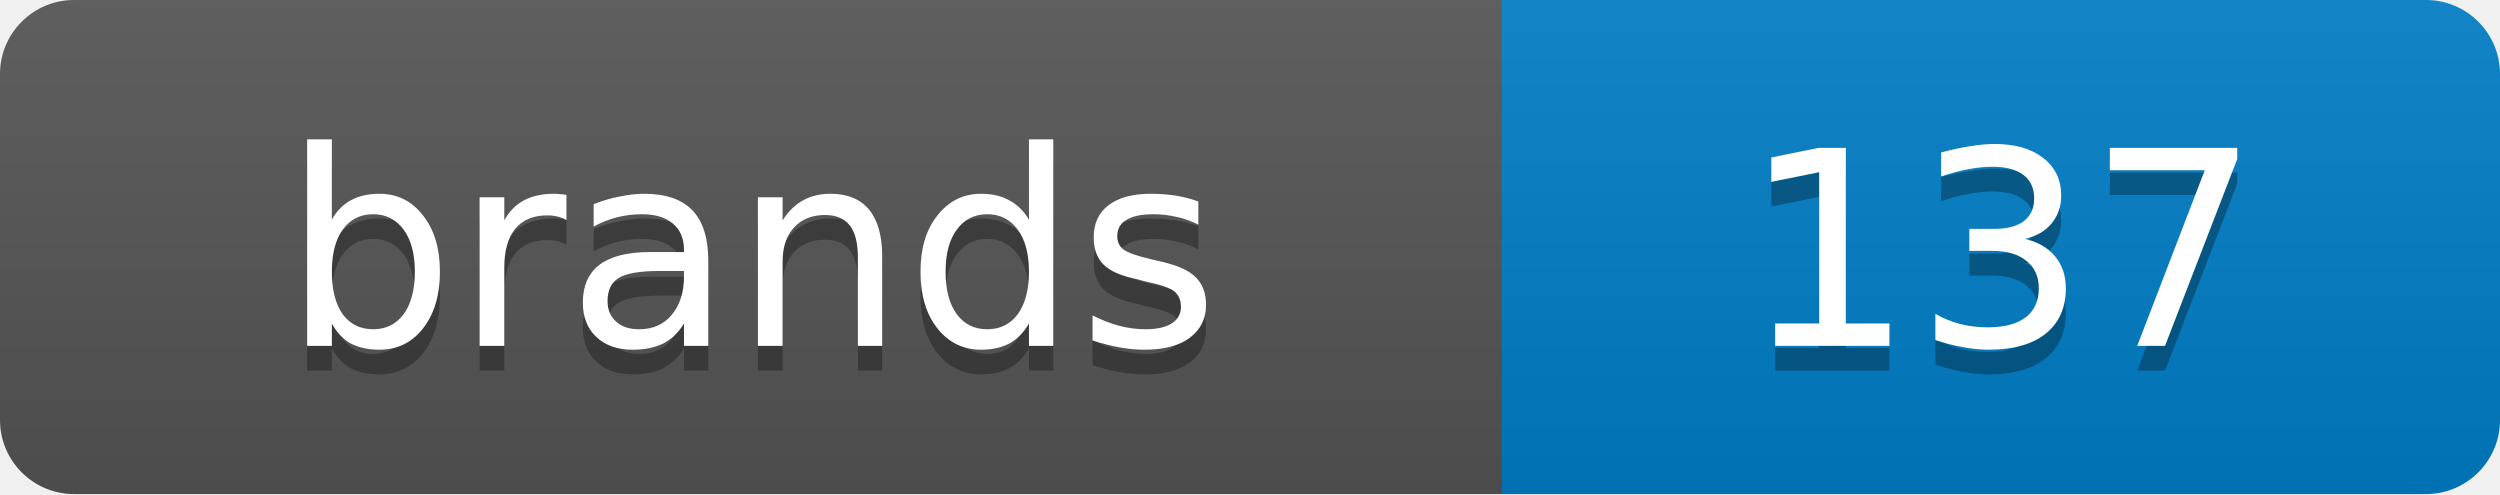
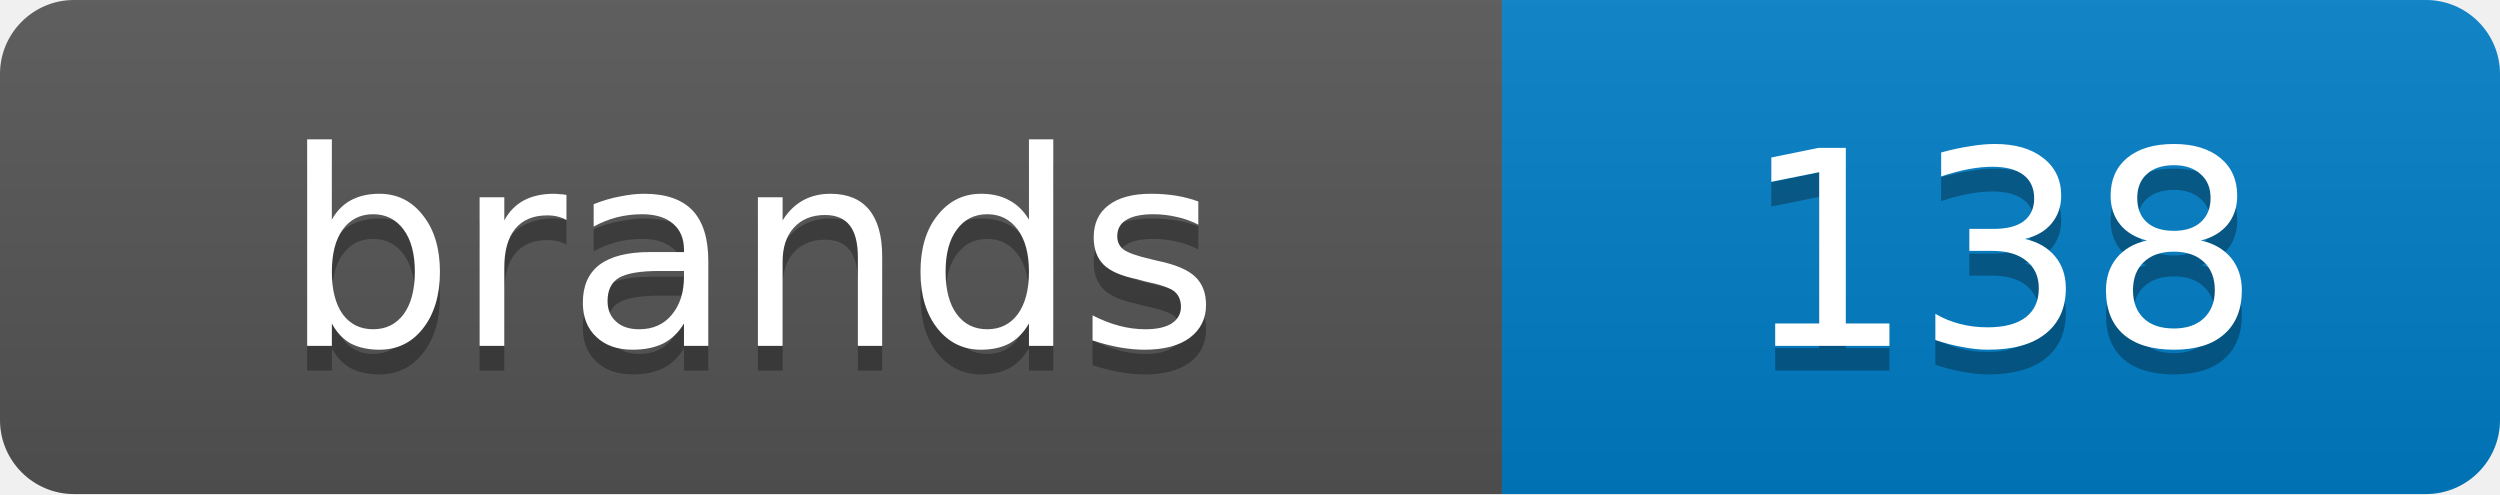
<svg xmlns="http://www.w3.org/2000/svg" width="101.2" height="20">
  <linearGradient id="s" x2="0" y2="100%">
    <stop offset="0" stop-color="#bbb" stop-opacity=".1" />
    <stop offset="1" stop-opacity=".1" />
  </linearGradient>
  <clipPath id="r">
    <rect width="101.2" height="20" rx="3" fill="#fff" />
  </clipPath>
  <g clip-path="url(#r)">
    <rect width="60.8" height="20" fill="#555" />
    <rect x="60.8" width="40.4" height="20" fill="#007ec6" />
    <rect width="101.2" height="20" fill="url(#s)" />
  </g>
  <g fill="#fff" text-anchor="middle" font-family="Verdana,Geneva,DejaVu Sans,sans-serif" text-rendering="geometricPrecision" font-size="11">
    <text x="30.4" y="15" fill="#010101" fill-opacity=".3">brands</text>
    <text x="30.4" y="14">brands</text>
-     <text x="81.0" y="15" fill="#010101" fill-opacity=".3">137</text>
-     <text x="81.0" y="14">137</text>
+     <text x="81.0" y="15" fill="#010101" fill-opacity=".3">138</text>
+     <text x="81.0" y="14">138</text>
  </g>
</svg>
